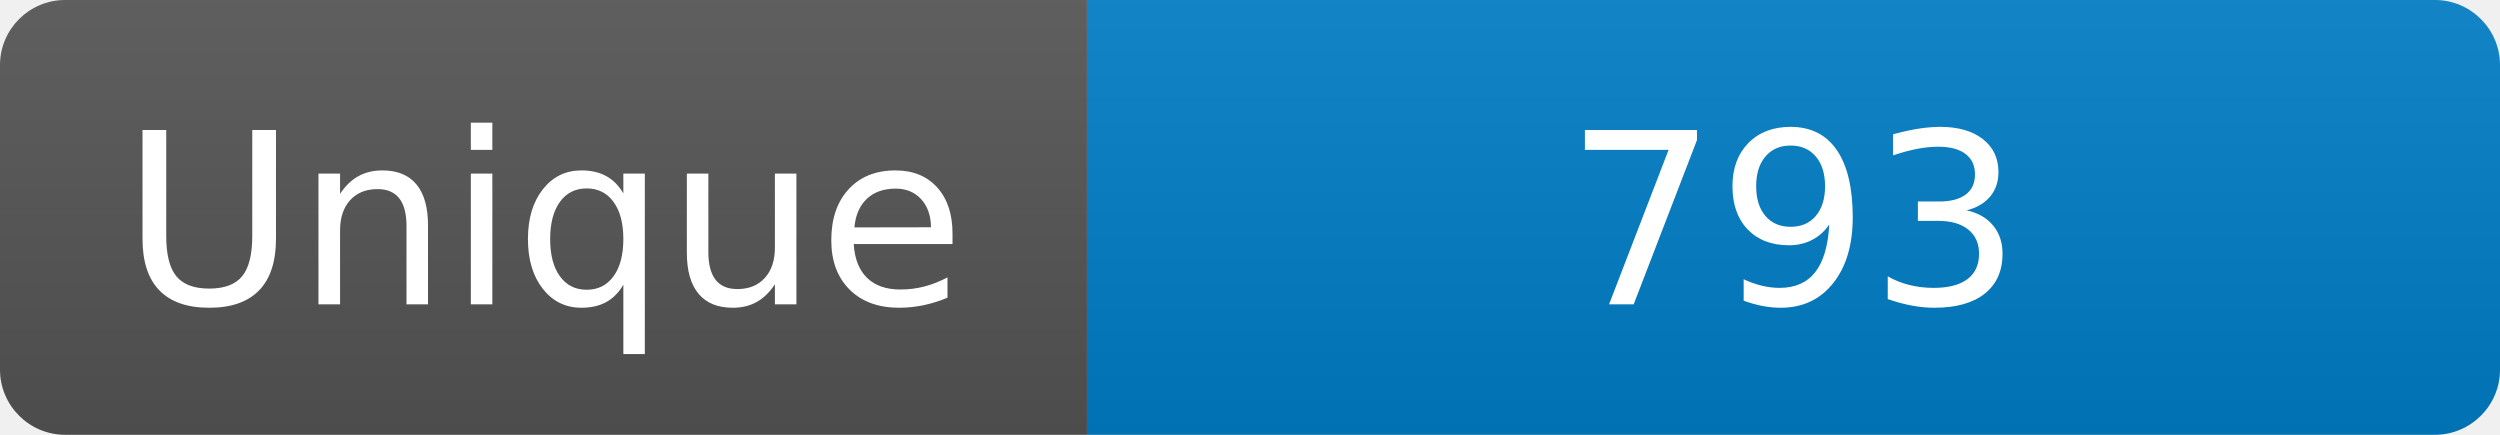
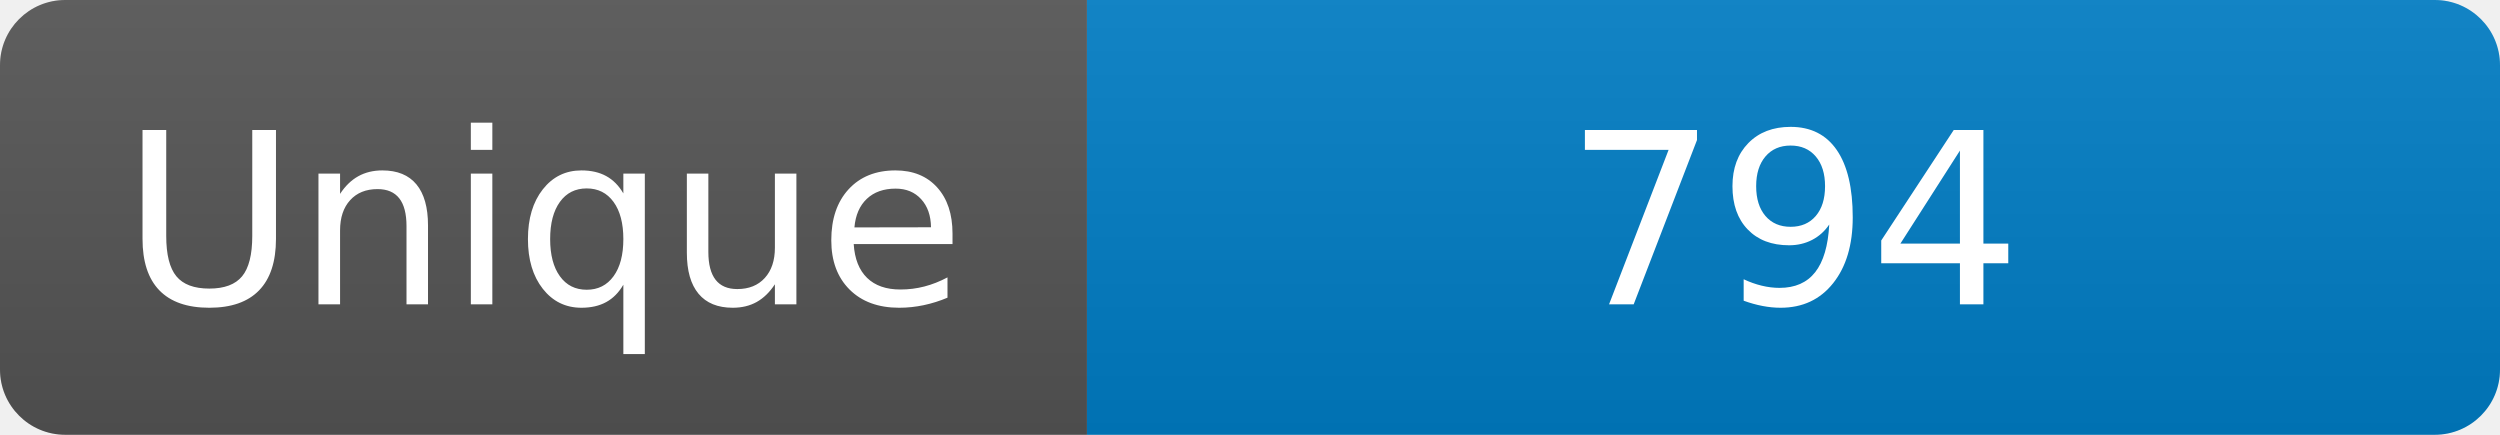
<svg xmlns="http://www.w3.org/2000/svg" width="115" height="20" role="img" aria-label="Maintained?: yes">
  <linearGradient id="s" x2="0" y2="100%">
    <stop offset="0" stop-color="#bbb" stop-opacity=".1" />
    <stop offset="1" stop-opacity=".1" />
  </linearGradient>
  <clipPath id="r">
    <rect width="115" height="20" rx="3" fill="#fff" />
  </clipPath>
  <g clip-path="url(#r)">
    <rect width="50" height="20" fill="#555" />
    <rect x="50" width="160" height="20" fill="#007ec6" />
    <rect width="115" height="20" fill="url(#s)" />
  </g>
  <g fill="#fff" text-anchor="middle" font-family="Verdana,Geneva,DejaVu Sans,sans-serif" font-size="110">
    <text x="250" y="140" transform="scale(.1)" fill="#fff">Unique</text>
-     <text x="825" y="140" transform="scale(.1)" fill="#fff">793</text>
+     <text x="825" y="140" transform="scale(.1)" fill="#fff">794</text>
  </g>
</svg>
